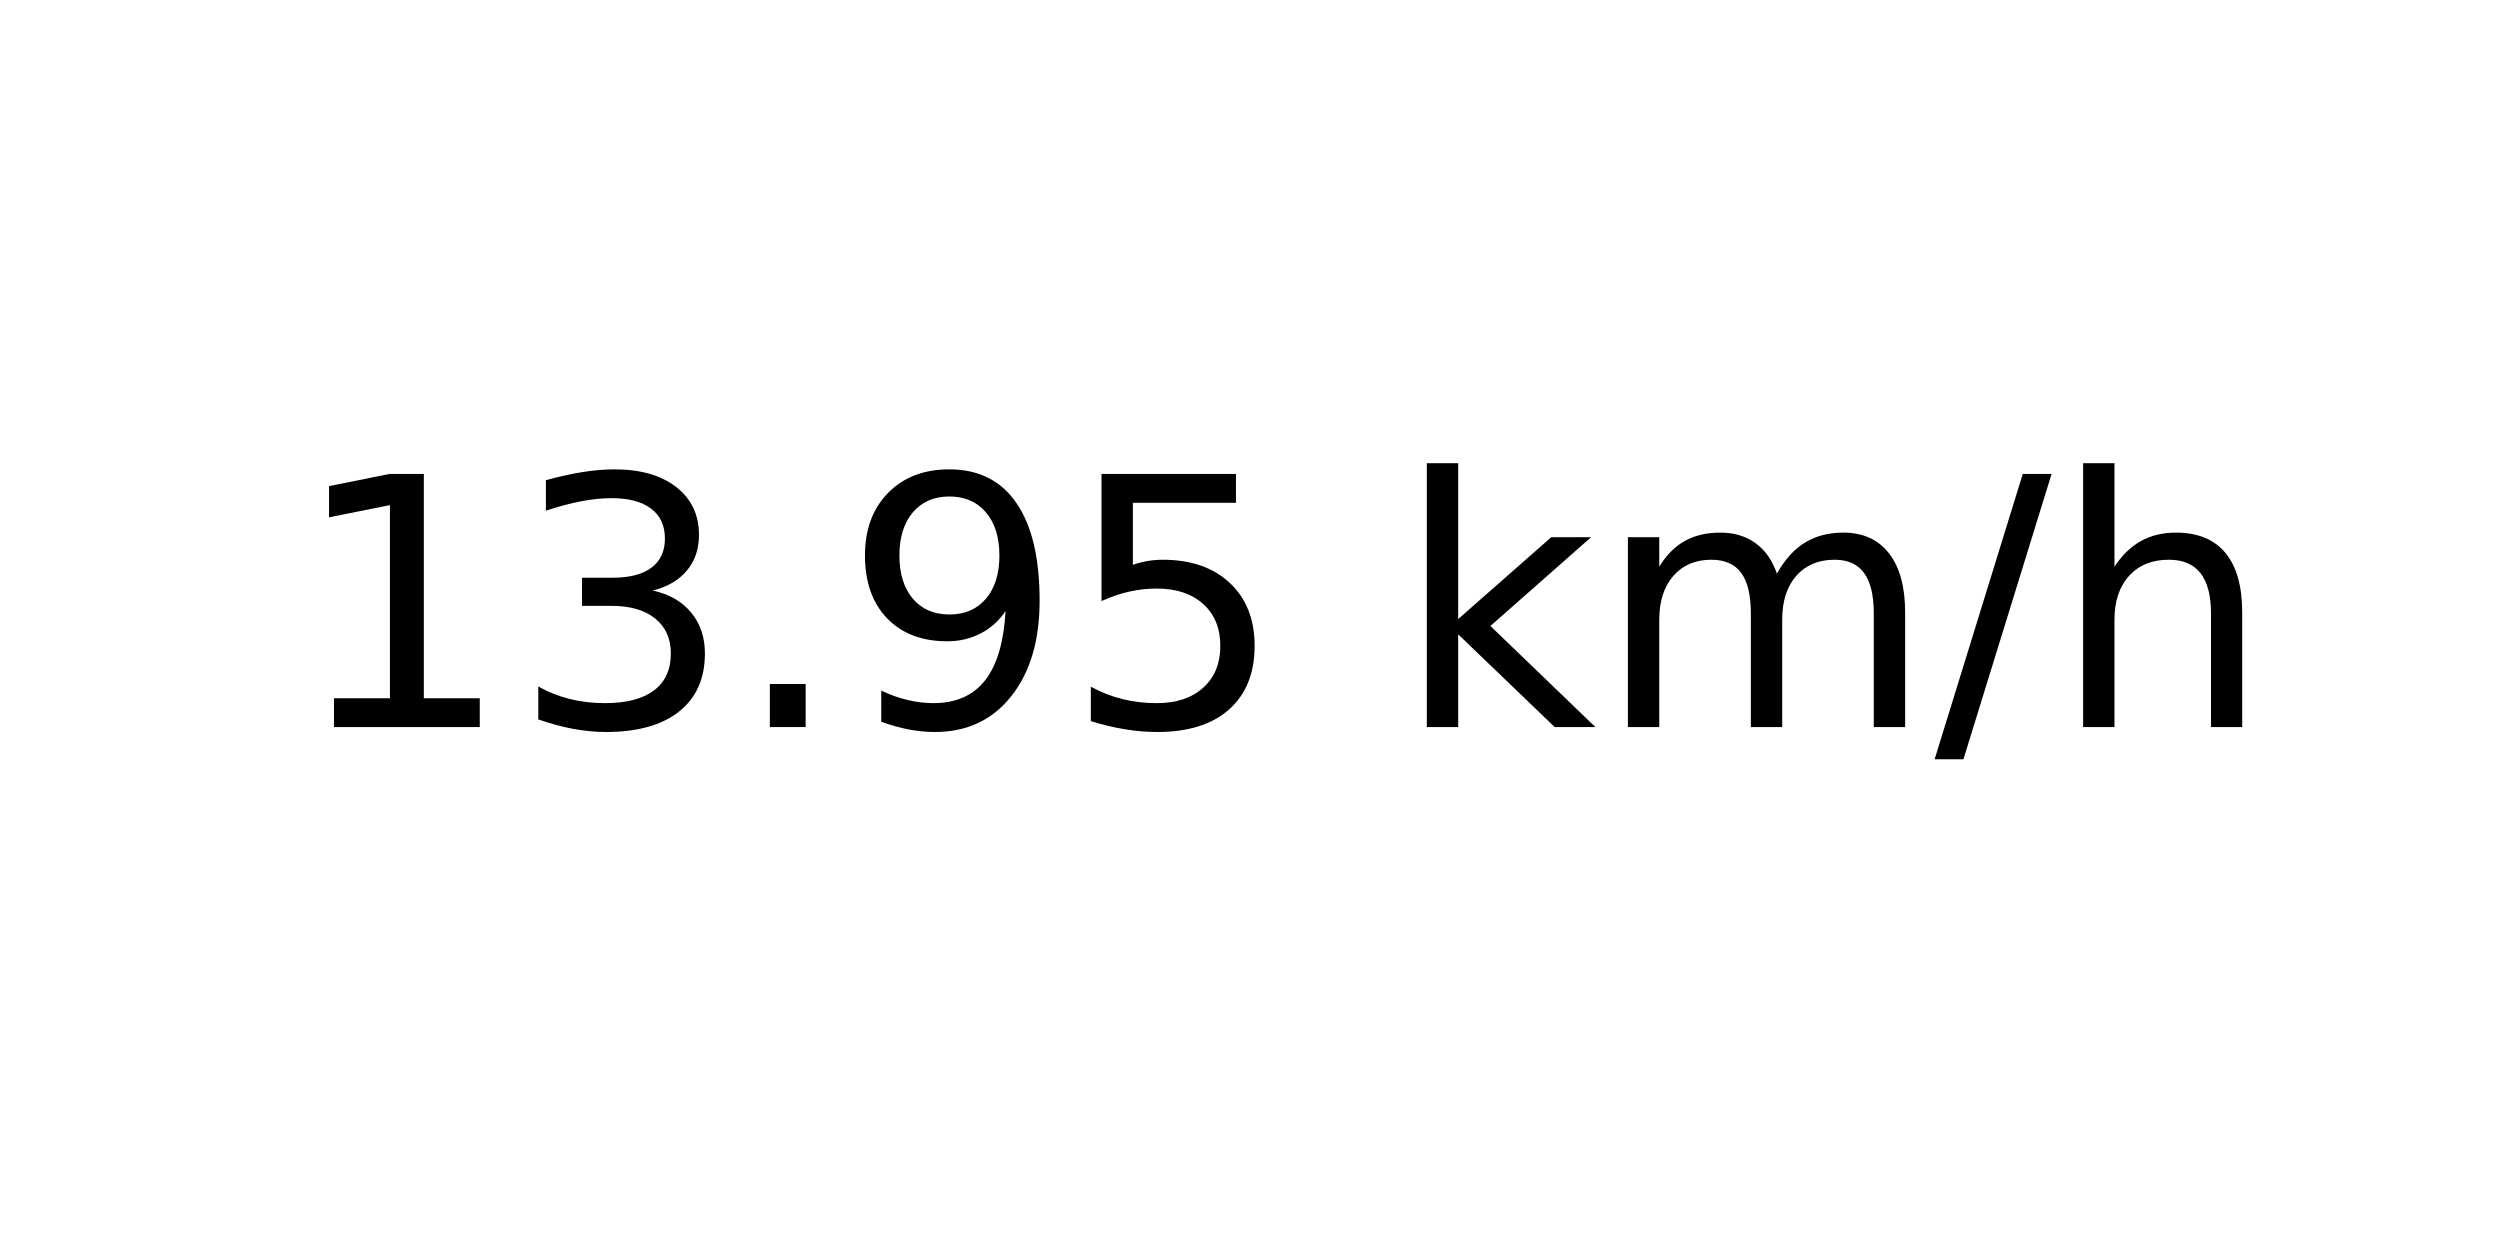
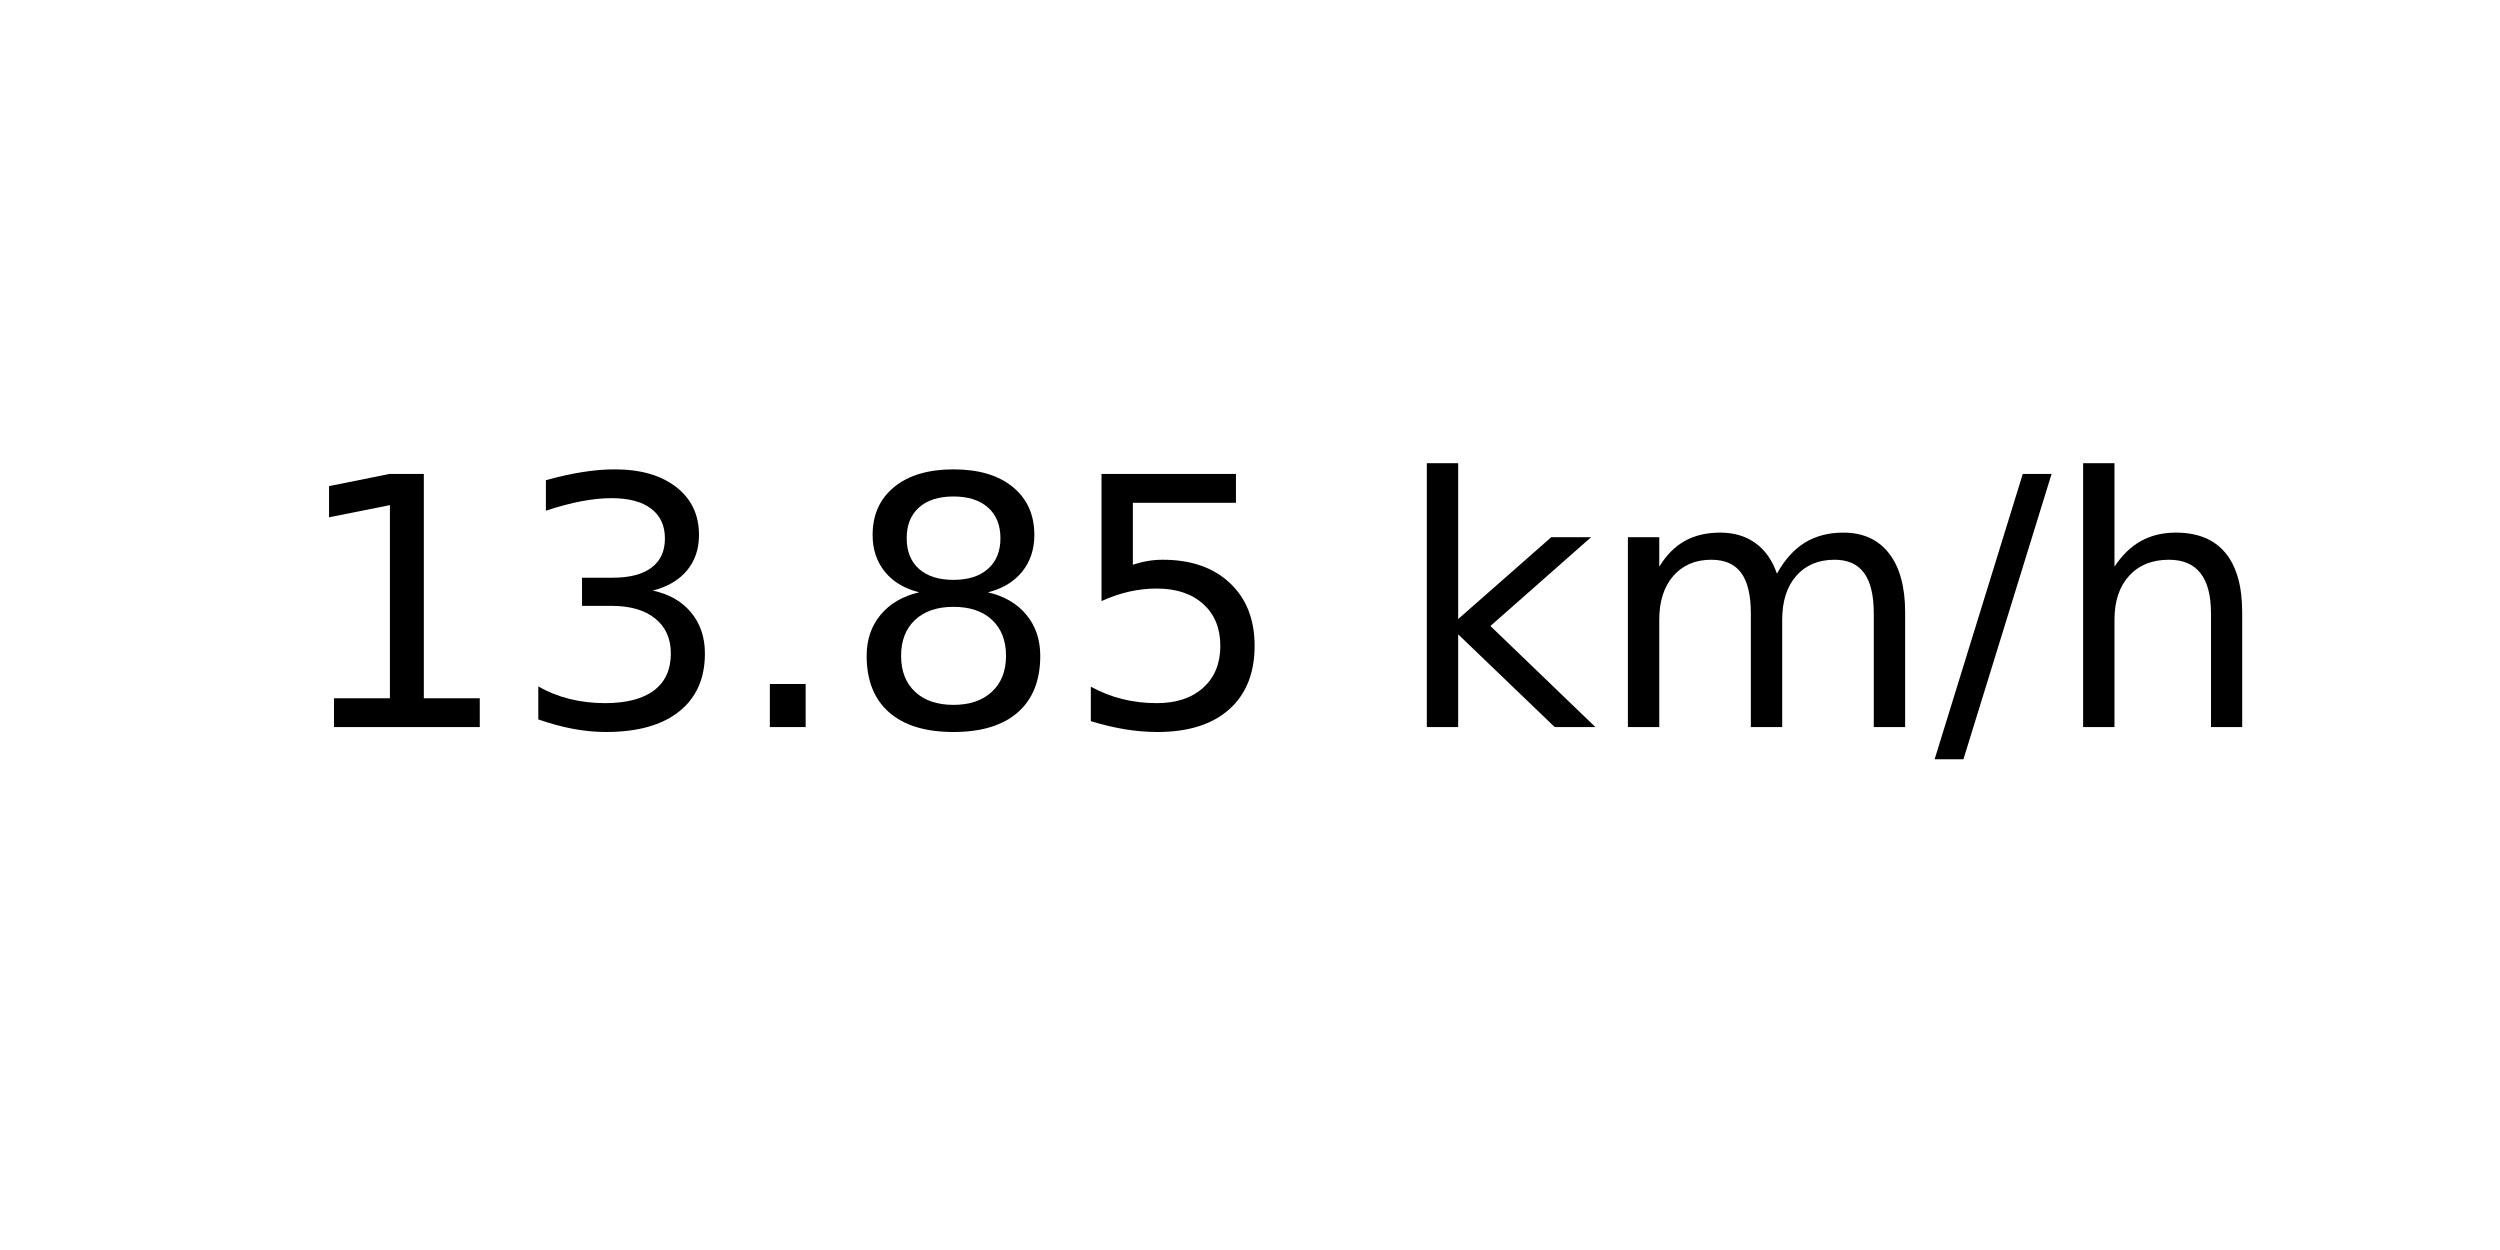
<svg xmlns="http://www.w3.org/2000/svg" xmlns:xlink="http://www.w3.org/1999/xlink" width="72pt" height="36pt" viewBox="0 0 72 36" version="1.1">
  <defs>
    <style type="text/css">*{stroke-linejoin: round; stroke-linecap: butt}</style>
  </defs>
  <g id="figure_1">
    <g id="axes_1">
      <g id="text_1">
        <g transform="translate(8.378125 20.93937) scale(0.1 -0.1)">
          <defs>
            <path id="DejaVuSans-31" d="M 794 531  L 1825 531  L 1825 4091  L 703 3866  L 703 4441  L 1819 4666  L 2450 4666  L 2450 531  L 3481 531  L 3481 0  L 794 0  L 794 531  z " transform="scale(0.015625)" />
            <path id="DejaVuSans-33" d="M 2597 2516  Q 3050 2419 3304 2112  Q 3559 1806 3559 1356  Q 3559 666 3084 287  Q 2609 -91 1734 -91  Q 1441 -91 1130 -33  Q 819 25 488 141  L 488 750  Q 750 597 1062 519  Q 1375 441 1716 441  Q 2309 441 2620 675  Q 2931 909 2931 1356  Q 2931 1769 2642 2001  Q 2353 2234 1838 2234  L 1294 2234  L 1294 2753  L 1863 2753  Q 2328 2753 2575 2939  Q 2822 3125 2822 3475  Q 2822 3834 2567 4026  Q 2313 4219 1838 4219  Q 1578 4219 1281 4162  Q 984 4106 628 3988  L 628 4550  Q 988 4650 1302 4700  Q 1616 4750 1894 4750  Q 2613 4750 3031 4423  Q 3450 4097 3450 3541  Q 3450 3153 3228 2886  Q 3006 2619 2597 2516  z " transform="scale(0.015625)" />
            <path id="DejaVuSans-2e" d="M 684 794  L 1344 794  L 1344 0  L 684 0  L 684 794  z " transform="scale(0.015625)" />
-             <path id="DejaVuSans-39" d="M 703 97  L 703 672  Q 941 559 1184 500  Q 1428 441 1663 441  Q 2288 441 2617 861  Q 2947 1281 2994 2138  Q 2813 1869 2534 1725  Q 2256 1581 1919 1581  Q 1219 1581 811 2004  Q 403 2428 403 3163  Q 403 3881 828 4315  Q 1253 4750 1959 4750  Q 2769 4750 3195 4129  Q 3622 3509 3622 2328  Q 3622 1225 3098 567  Q 2575 -91 1691 -91  Q 1453 -91 1209 -44  Q 966 3 703 97  z M 1959 2075  Q 2384 2075 2632 2365  Q 2881 2656 2881 3163  Q 2881 3666 2632 3958  Q 2384 4250 1959 4250  Q 1534 4250 1286 3958  Q 1038 3666 1038 3163  Q 1038 2656 1286 2365  Q 1534 2075 1959 2075  z " transform="scale(0.015625)" />
+             <path id="DejaVuSans-38" d="M 2034 2216  Q 1584 2216 1326 1975  Q 1069 1734 1069 1313  Q 1069 891 1326 650  Q 1584 409 2034 409  Q 2484 409 2743 651  Q 3003 894 3003 1313  Q 3003 1734 2745 1975  Q 2488 2216 2034 2216  z M 1403 2484  Q 997 2584 770 2862  Q 544 3141 544 3541  Q 544 4100 942 4425  Q 1341 4750 2034 4750  Q 2731 4750 3128 4425  Q 3525 4100 3525 3541  Q 3525 3141 3298 2862  Q 3072 2584 2669 2484  Q 3125 2378 3379 2068  Q 3634 1759 3634 1313  Q 3634 634 3220 271  Q 2806 -91 2034 -91  Q 1263 -91 848 271  Q 434 634 434 1313  Q 434 1759 690 2068  Q 947 2378 1403 2484  z M 1172 3481  Q 1172 3119 1398 2916  Q 1625 2713 2034 2713  Q 2441 2713 2670 2916  Q 2900 3119 2900 3481  Q 2900 3844 2670 4047  Q 2441 4250 2034 4250  Q 1625 4250 1398 4047  Q 1172 3844 1172 3481  z " transform="scale(0.015625)" />
            <path id="DejaVuSans-35" d="M 691 4666  L 3169 4666  L 3169 4134  L 1269 4134  L 1269 2991  Q 1406 3038 1543 3061  Q 1681 3084 1819 3084  Q 2600 3084 3056 2656  Q 3513 2228 3513 1497  Q 3513 744 3044 326  Q 2575 -91 1722 -91  Q 1428 -91 1123 -41  Q 819 9 494 109  L 494 744  Q 775 591 1075 516  Q 1375 441 1709 441  Q 2250 441 2565 725  Q 2881 1009 2881 1497  Q 2881 1984 2565 2268  Q 2250 2553 1709 2553  Q 1456 2553 1204 2497  Q 953 2441 691 2322  L 691 4666  z " transform="scale(0.015625)" />
            <path id="DejaVuSans-20" transform="scale(0.015625)" />
            <path id="DejaVuSans-6b" d="M 581 4863  L 1159 4863  L 1159 1991  L 2875 3500  L 3609 3500  L 1753 1863  L 3688 0  L 2938 0  L 1159 1709  L 1159 0  L 581 0  L 581 4863  z " transform="scale(0.015625)" />
            <path id="DejaVuSans-6d" d="M 3328 2828  Q 3544 3216 3844 3400  Q 4144 3584 4550 3584  Q 5097 3584 5394 3201  Q 5691 2819 5691 2113  L 5691 0  L 5113 0  L 5113 2094  Q 5113 2597 4934 2840  Q 4756 3084 4391 3084  Q 3944 3084 3684 2787  Q 3425 2491 3425 1978  L 3425 0  L 2847 0  L 2847 2094  Q 2847 2600 2669 2842  Q 2491 3084 2119 3084  Q 1678 3084 1418 2786  Q 1159 2488 1159 1978  L 1159 0  L 581 0  L 581 3500  L 1159 3500  L 1159 2956  Q 1356 3278 1631 3431  Q 1906 3584 2284 3584  Q 2666 3584 2933 3390  Q 3200 3197 3328 2828  z " transform="scale(0.015625)" />
            <path id="DejaVuSans-2f" d="M 1625 4666  L 2156 4666  L 531 -594  L 0 -594  L 1625 4666  z " transform="scale(0.015625)" />
            <path id="DejaVuSans-68" d="M 3513 2113  L 3513 0  L 2938 0  L 2938 2094  Q 2938 2591 2744 2837  Q 2550 3084 2163 3084  Q 1697 3084 1428 2787  Q 1159 2491 1159 1978  L 1159 0  L 581 0  L 581 4863  L 1159 4863  L 1159 2956  Q 1366 3272 1645 3428  Q 1925 3584 2291 3584  Q 2894 3584 3203 3211  Q 3513 2838 3513 2113  z " transform="scale(0.015625)" />
          </defs>
          <use xlink:href="#DejaVuSans-31" />
          <use xlink:href="#DejaVuSans-33" x="63.623" />
          <use xlink:href="#DejaVuSans-2e" x="127.246" />
-           <use xlink:href="#DejaVuSans-39" x="159.033" />
+           <use xlink:href="#DejaVuSans-38" x="159.033" />
          <use xlink:href="#DejaVuSans-35" x="222.656" />
          <use xlink:href="#DejaVuSans-20" x="286.279" />
          <use xlink:href="#DejaVuSans-6b" x="318.066" />
          <use xlink:href="#DejaVuSans-6d" x="375.977" />
          <use xlink:href="#DejaVuSans-2f" x="473.389" />
          <use xlink:href="#DejaVuSans-68" x="507.08" />
        </g>
      </g>
    </g>
  </g>
</svg>
